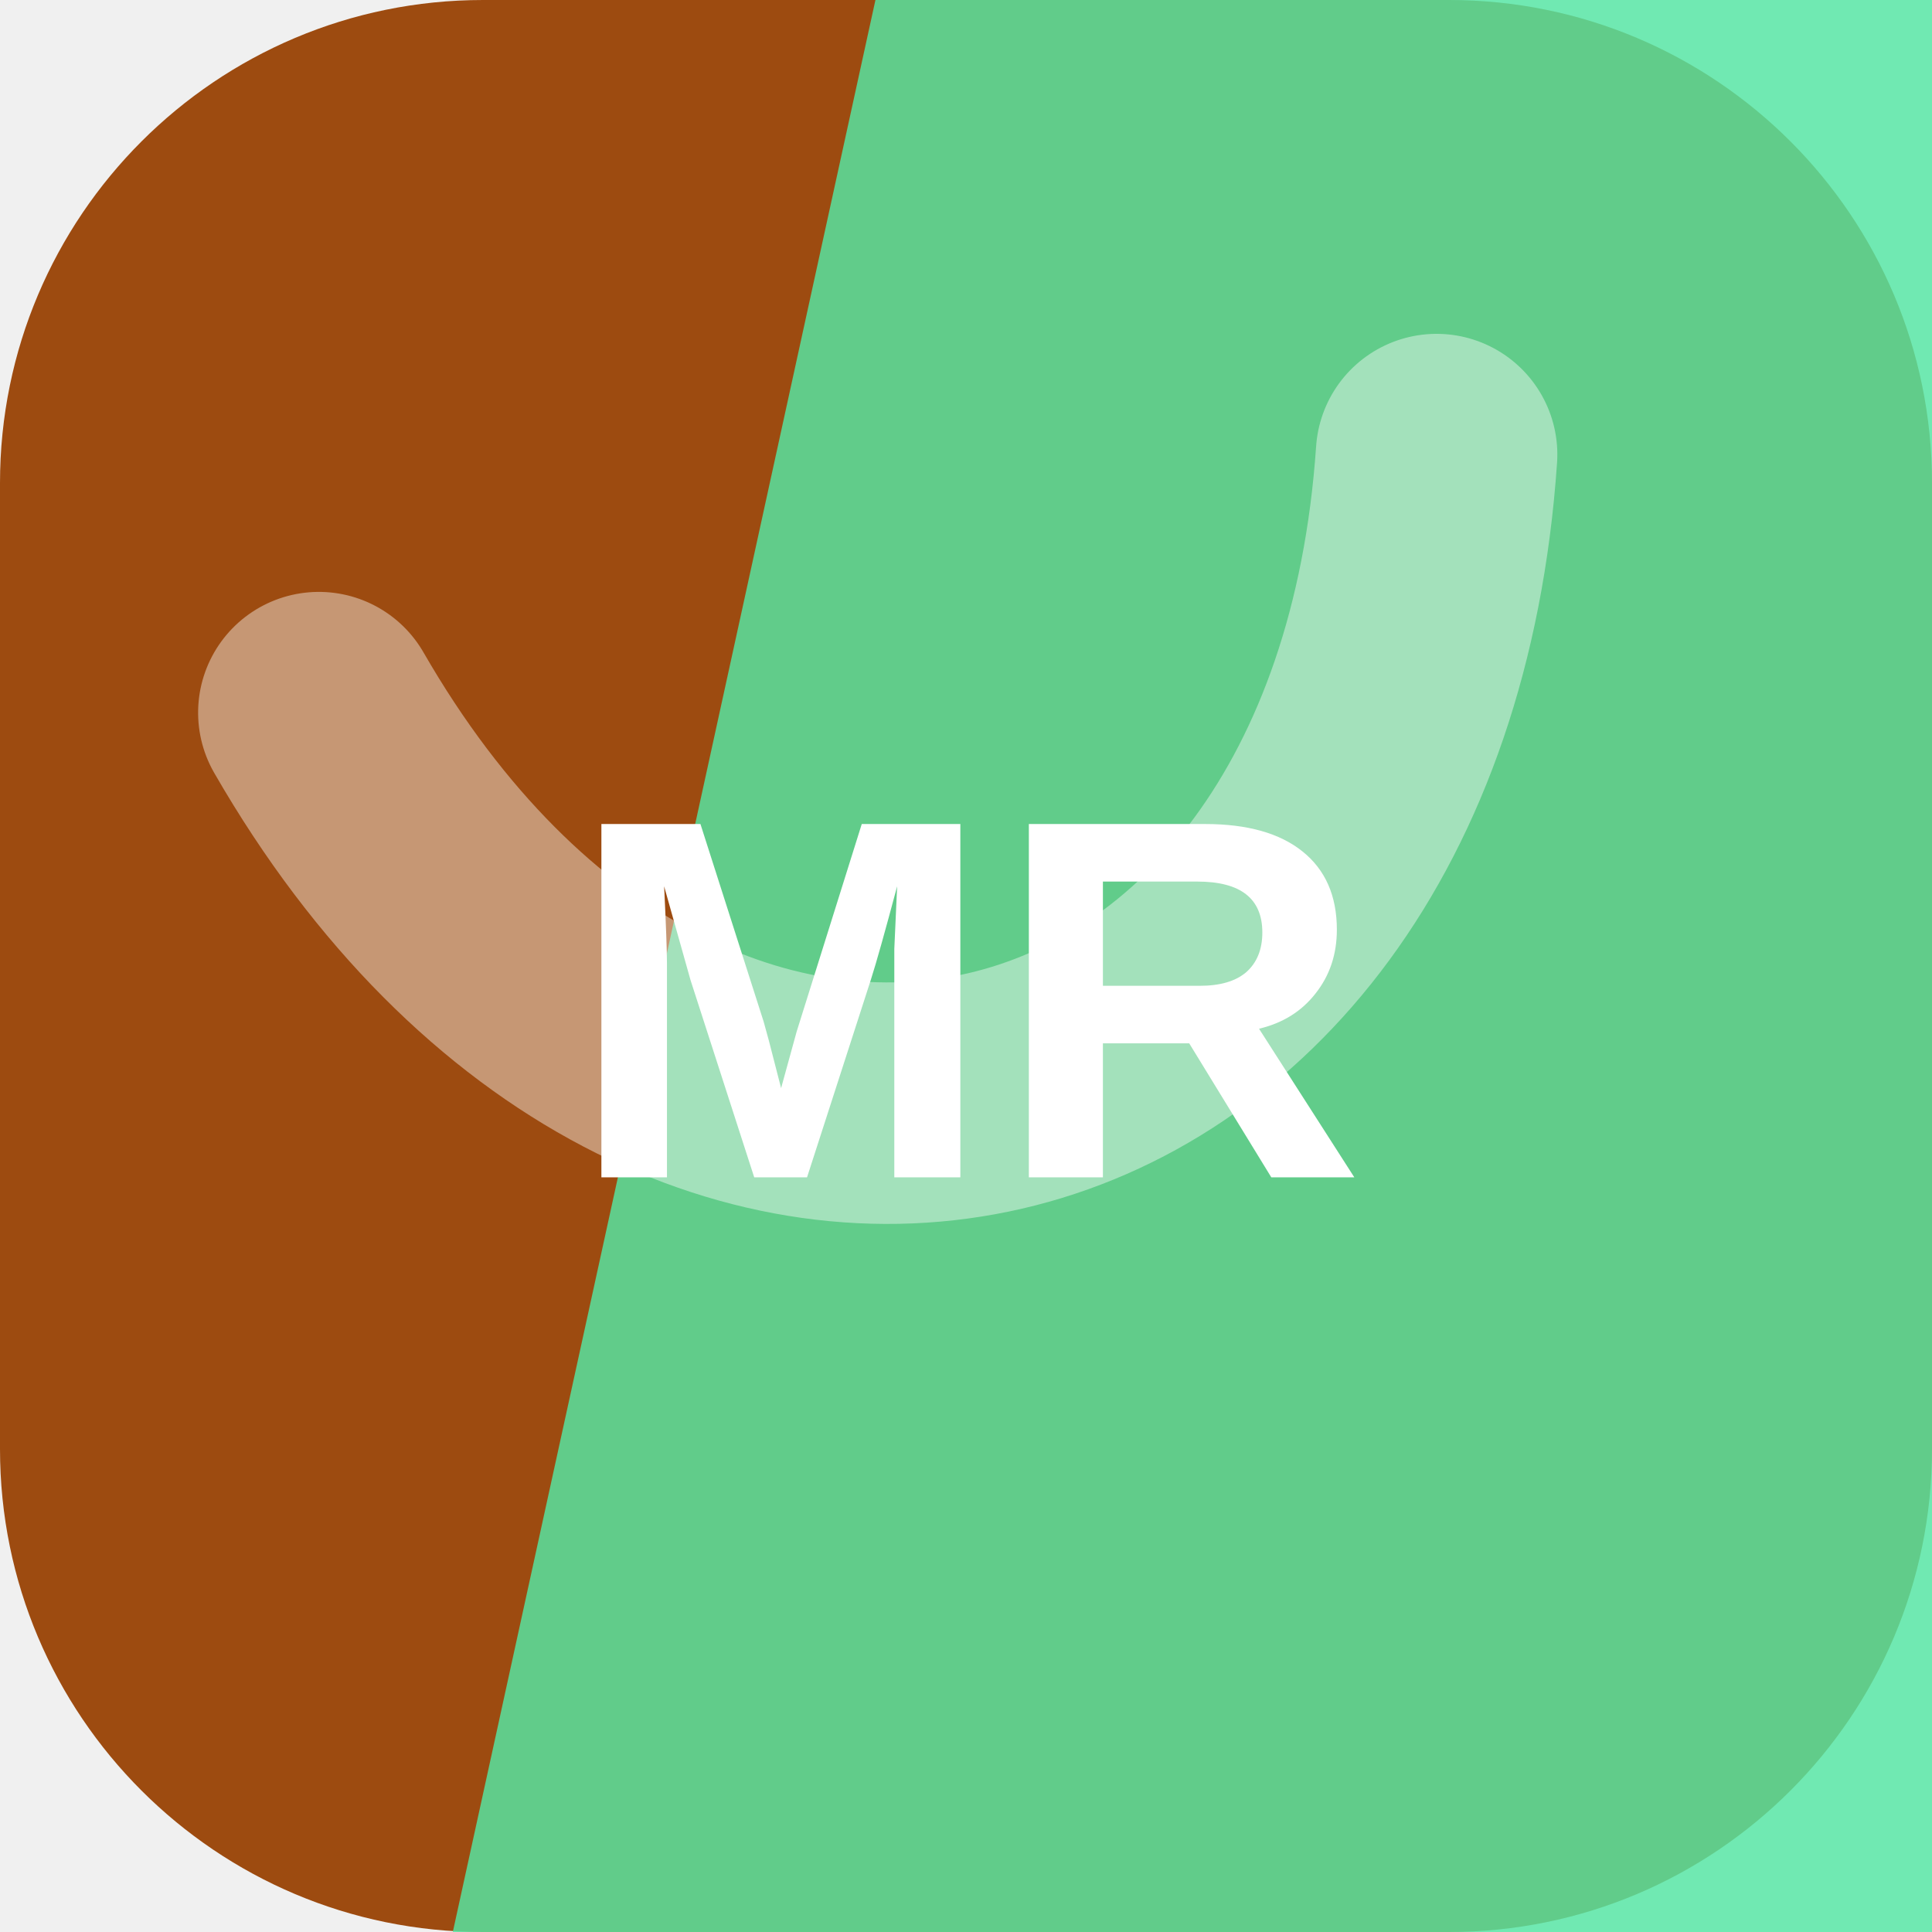
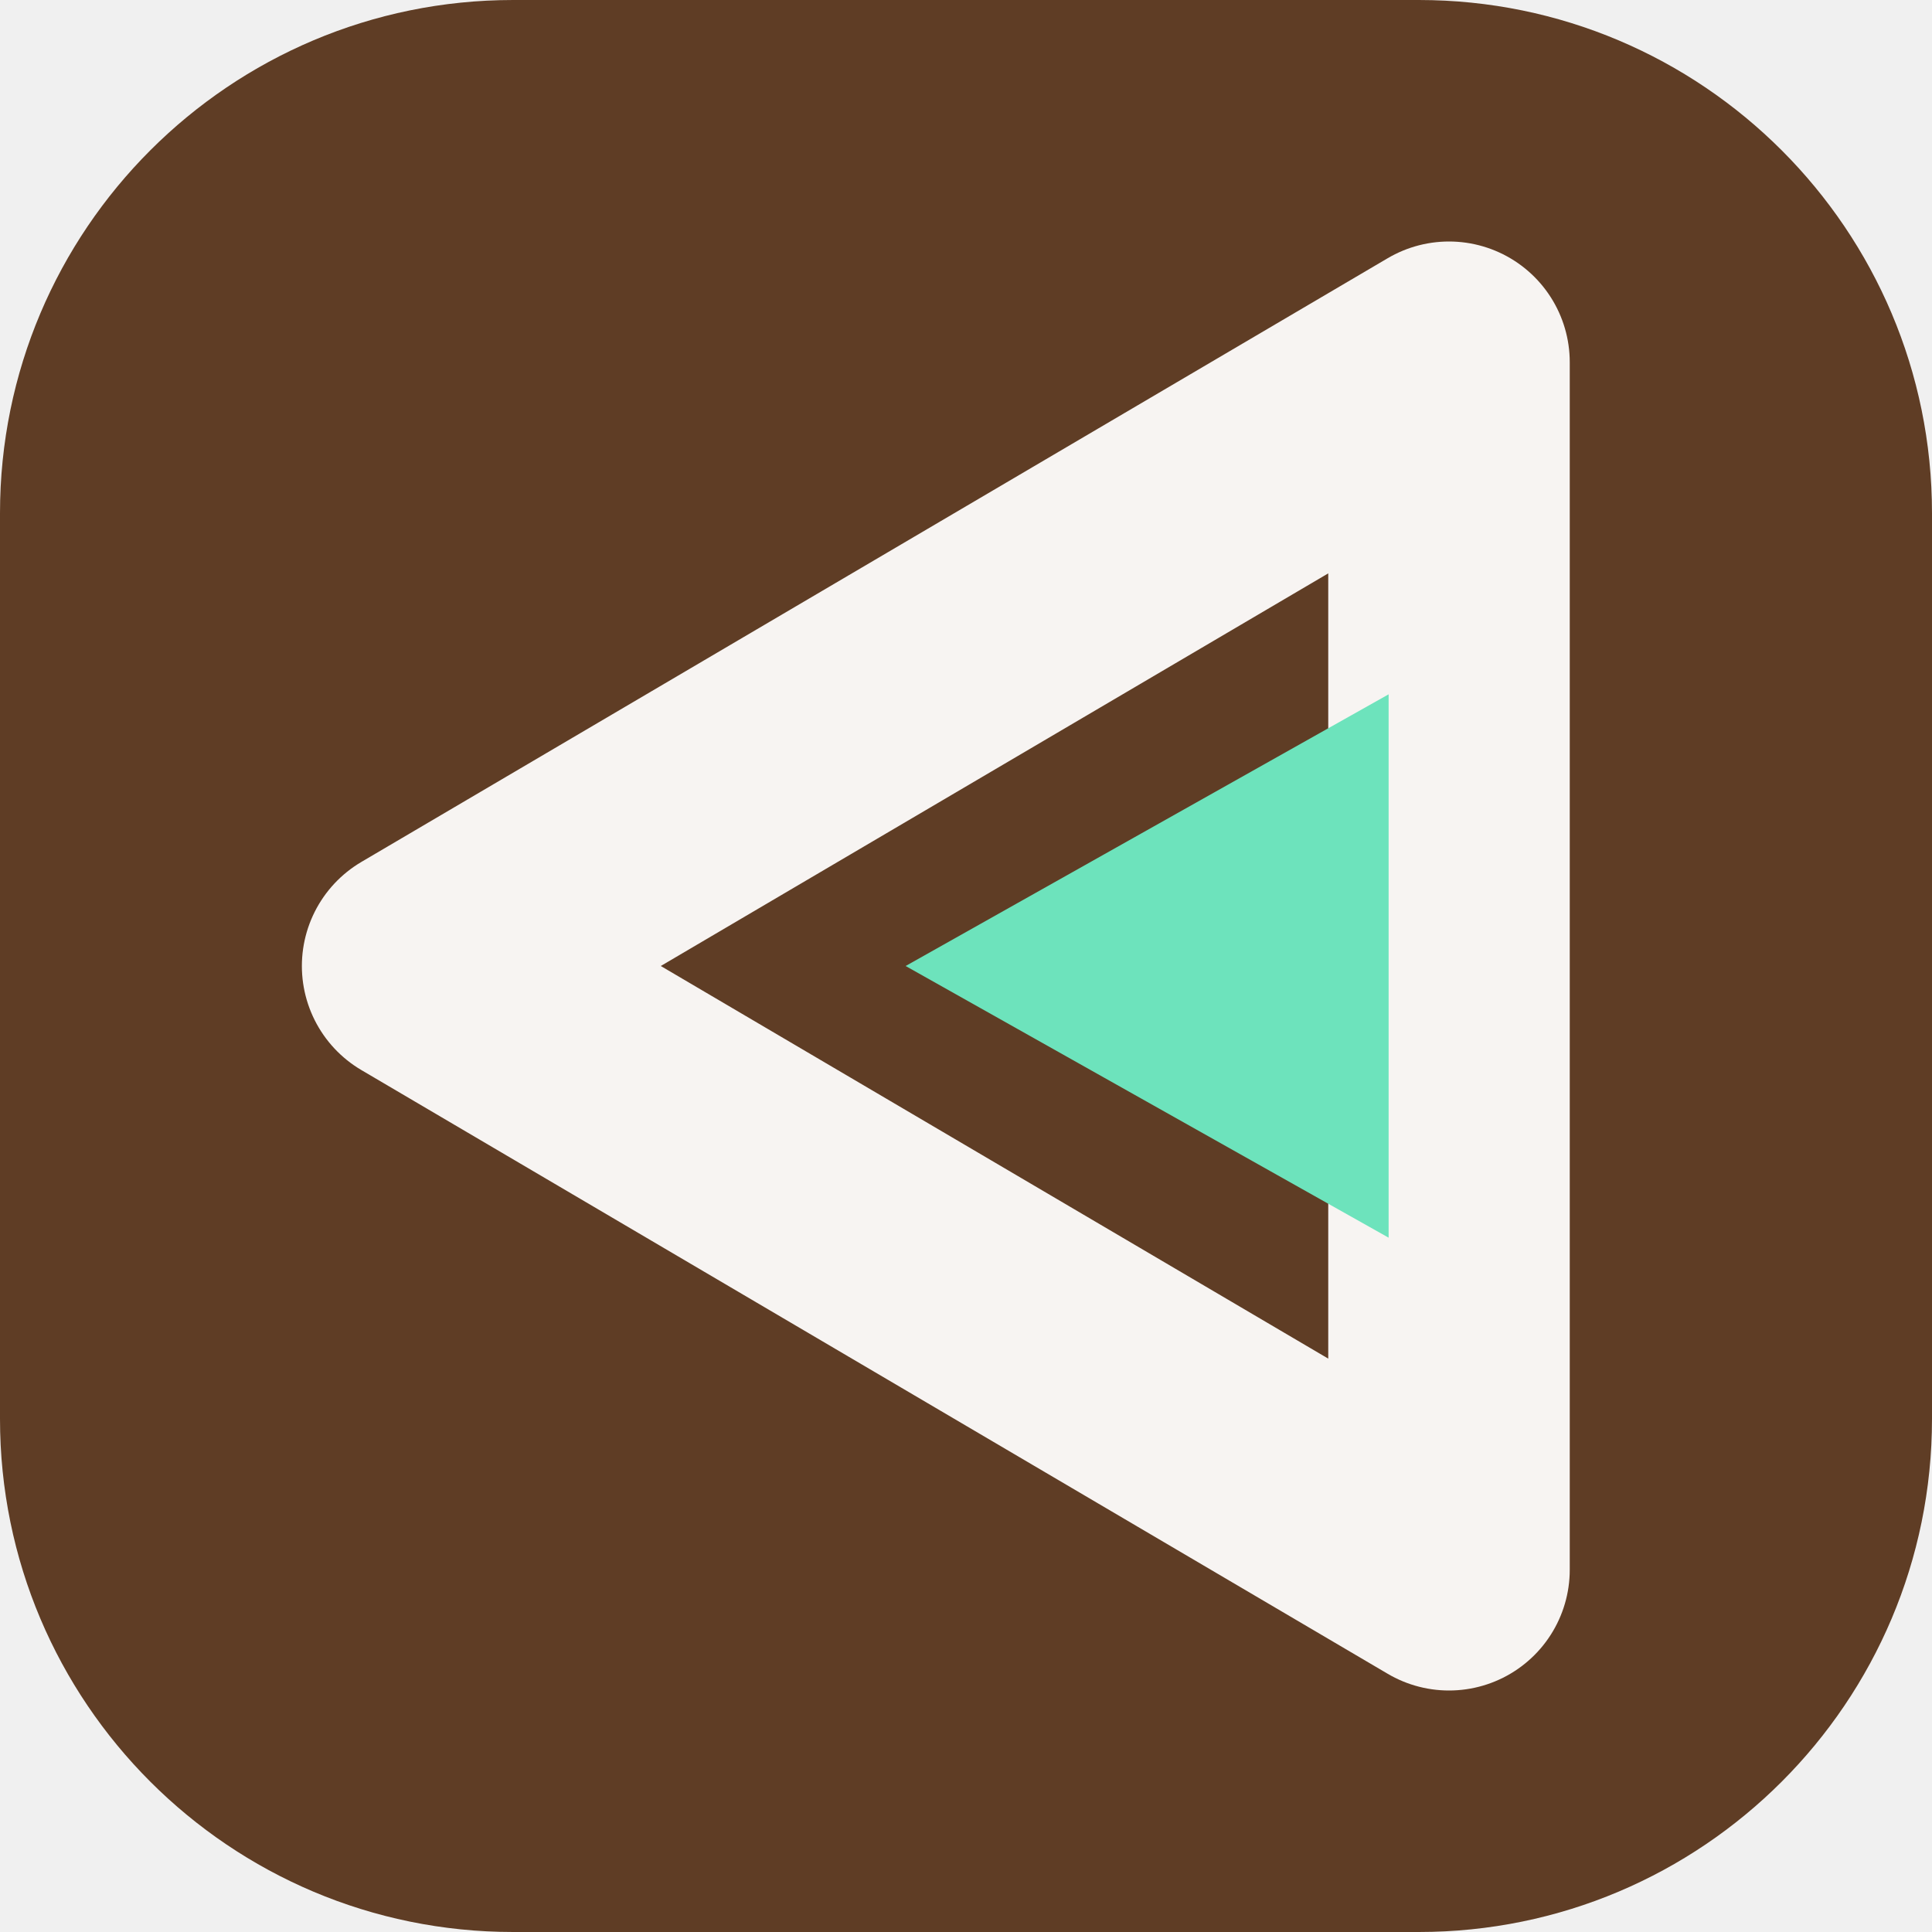
<svg xmlns="http://www.w3.org/2000/svg" width="64" height="64" viewBox="0 0 64 64" role="img">
-   <rect width="64" height="64" rx="16" fill="hsl(25 81% 34%)" />
-   <path d="M29 0h35v64H15Z" fill="hsl(153 76% 62%)" opacity="0.82" />
-   <g transform="rotate(167 32 32)" opacity="0.42">
-     <path d="M13 45c7-23 31-23 38 0" fill="none" stroke="#ffffff" stroke-width="8" stroke-linecap="round" />
+   <rect width="64" height="64" rx="17" fill="hsl(25 44% 26%)" />
+   <g transform="rotate(270 32 32)">
+     <path d="M32 14 52 48H12Z" fill="none" stroke="hsl(25 24% 96%)" stroke-width="8" stroke-linejoin="round" />
+     <path d="M32 30 41 46H23Z" fill="hsl(160 68% 66%)" />
  </g>
-   <text x="32" y="39" text-anchor="middle" fill="#ffffff" font-family="Arial,Helvetica,sans-serif" font-size="17" font-weight="700" letter-spacing="0">MR</text>
</svg>
